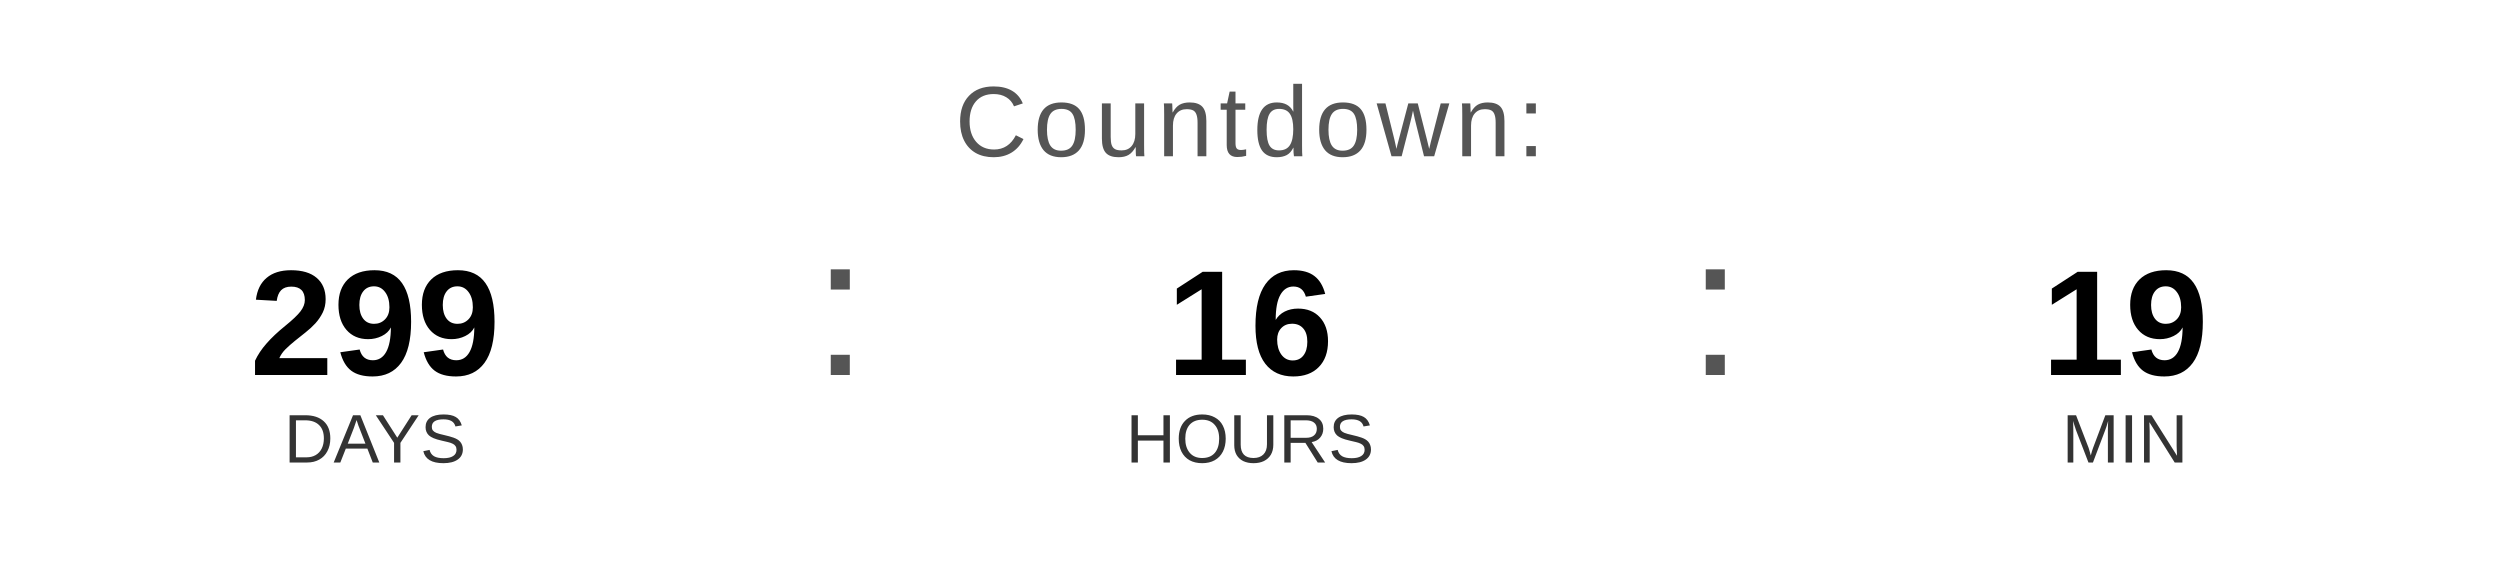
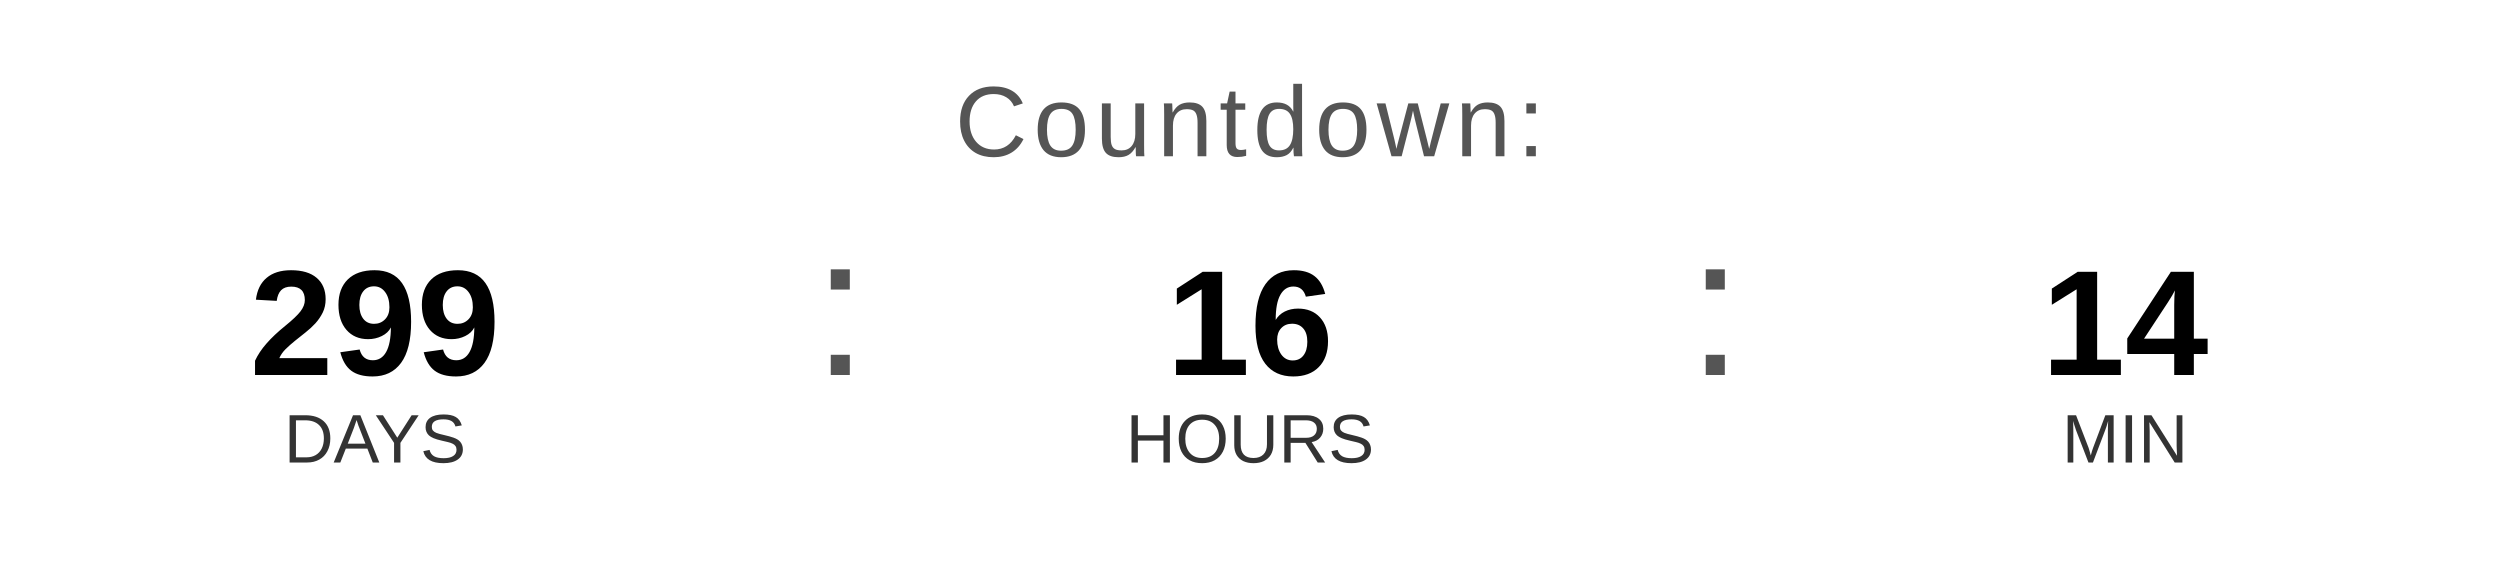
<svg xmlns="http://www.w3.org/2000/svg" width="400" height="90" viewBox="0 0 400 90">
  <text x="200" y="25" font-family="Arial, Helvetica, sans-serif" font-size="16" fill="#555555" text-anchor="middle" letter-spacing="1">
    Countdown:
  </text>
  <text x="60" y="60" font-family="Arial, Helvetica, sans-serif" font-size="24" font-weight="bold" fill="#000000" text-anchor="middle">299</text>
  <text x="60" y="74" font-family="Arial, Helvetica, sans-serif" font-size="11" fill="#333333" text-anchor="middle">DAYS</text>
  <text x="130" y="60" font-family="Arial, sans-serif" font-size="32" fill="#555555">:</text>
  <text x="200" y="60" font-family="Arial, Helvetica, sans-serif" font-size="24" font-weight="bold" fill="#000000" text-anchor="middle">16</text>
  <text x="200" y="74" font-family="Arial, Helvetica, sans-serif" font-size="11" fill="#333333" text-anchor="middle">HOURS</text>
  <text x="270" y="60" font-family="Arial, sans-serif" font-size="32" fill="#555555">:</text>
-   <text x="340" y="60" font-family="Arial, Helvetica, sans-serif" font-size="24" font-weight="bold" fill="#000000" text-anchor="middle">19</text>
+   <text x="340" y="60" font-family="Arial, Helvetica, sans-serif" font-size="24" font-weight="bold" fill="#000000" text-anchor="middle">14</text>
  <text x="340" y="74" font-family="Arial, Helvetica, sans-serif" font-size="11" fill="#333333" text-anchor="middle">MIN</text>
</svg>
